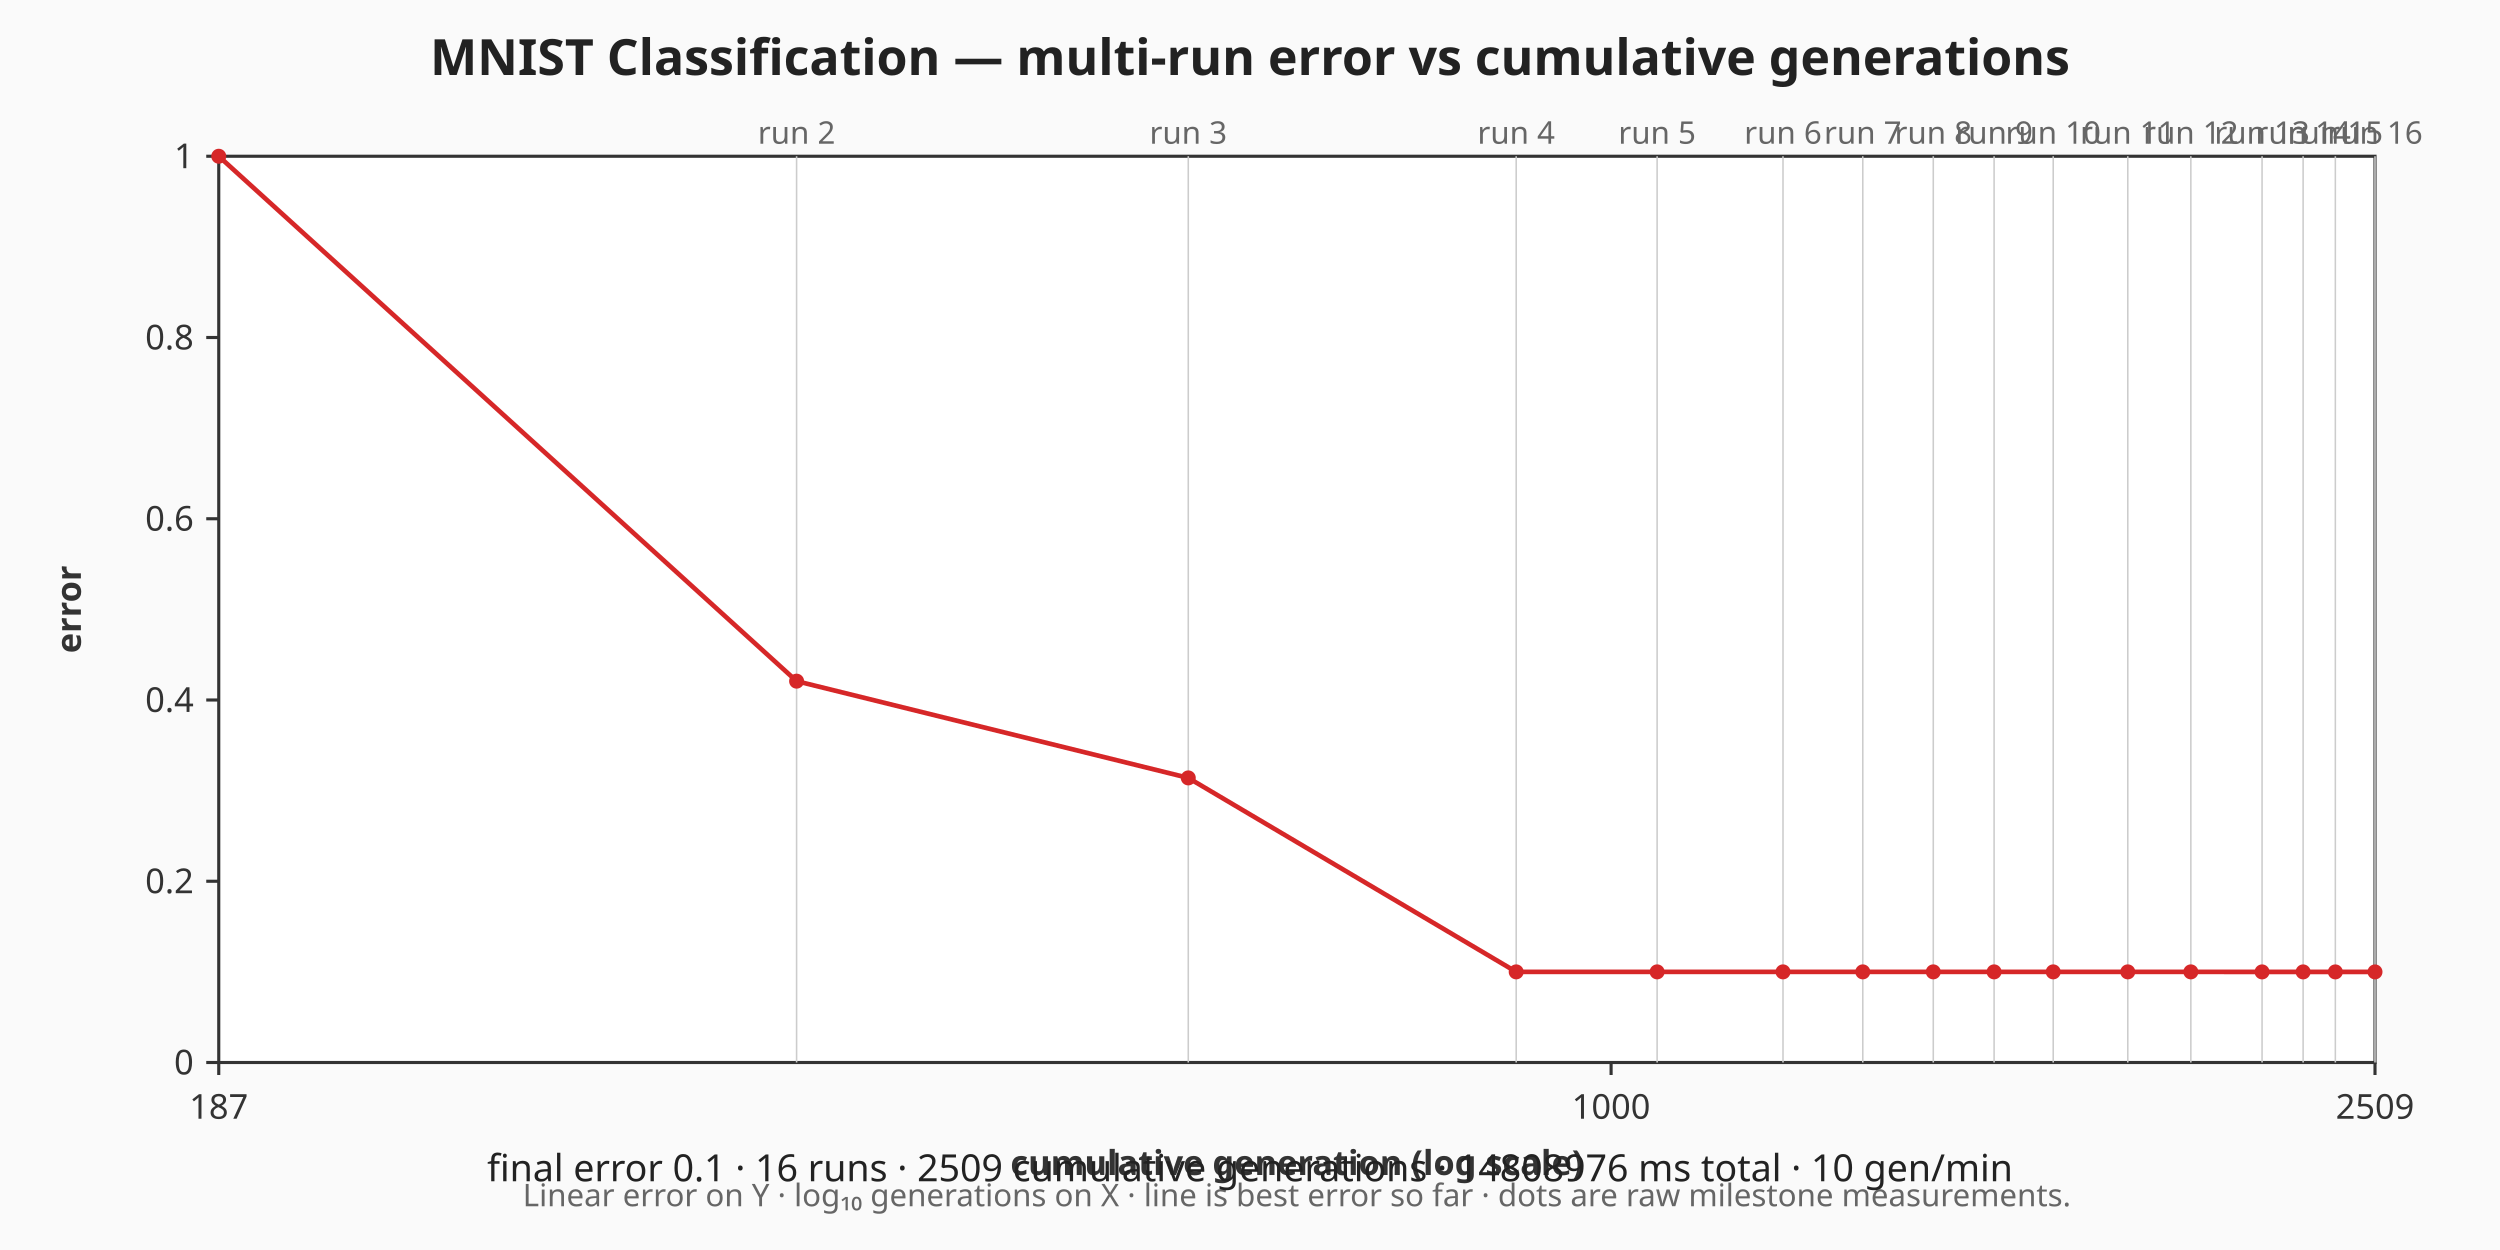
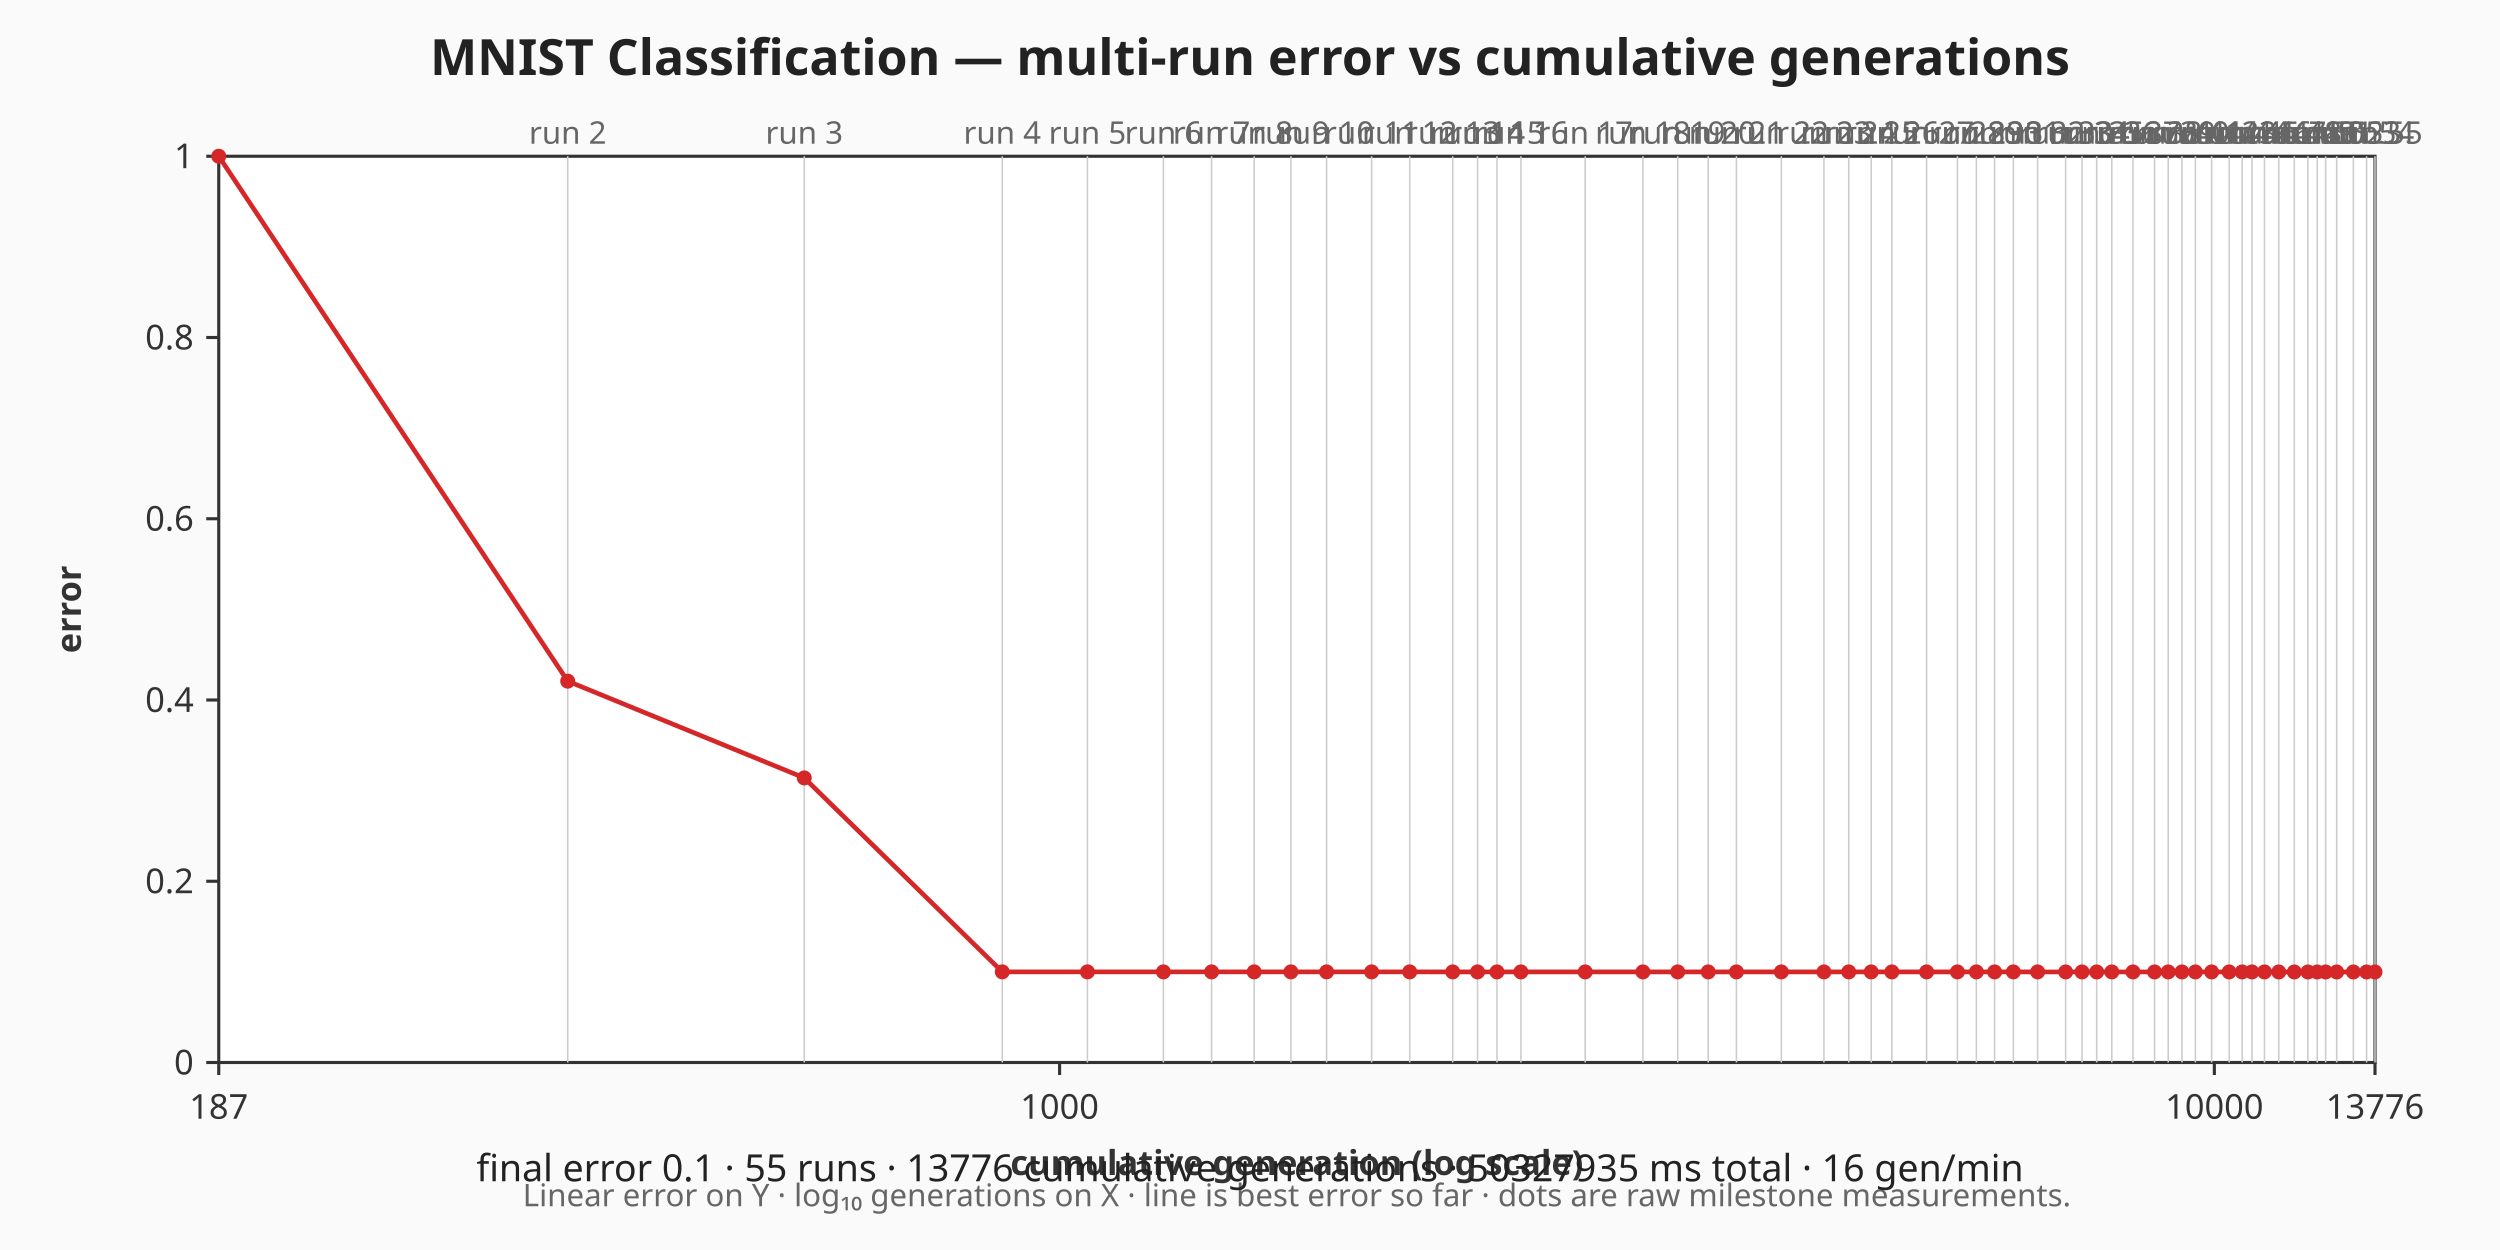
<svg xmlns="http://www.w3.org/2000/svg" viewBox="0 0 800 400" width="800" height="400" role="img" aria-label="MNIST Classification — multi-run error vs cumulative generations chart">
  <rect width="800" height="400" fill="#fafafa" />
  <text x="400" y="24" text-anchor="middle" font-family="sans-serif" font-size="16" font-weight="bold" fill="#222">MNIST Classification — multi-run error vs cumulative generations</text>
  <rect x="70" y="50" width="690" height="290" fill="#ffffff" stroke="#333333" stroke-width="1" />
  <g class="x-axis" font-family="sans-serif" font-size="11" fill="#333333">
    <line x1="70" y1="340" x2="70" y2="344" stroke="#333333" stroke-width="1" />
    <text x="70" y="358" text-anchor="middle">187</text>
-     <line x1="515.55" y1="340" x2="515.55" y2="344" stroke="#333333" stroke-width="1" />
-     <text x="515.55" y="358" text-anchor="middle">1000</text>
+     <line x1="339.07" y1="340" x2="339.07" y2="344" stroke="#333333" stroke-width="1" />
+     <text x="339.07" y="358" text-anchor="middle">1000</text>
+     <line x1="708.59" y1="340" x2="708.59" y2="344" stroke="#333333" stroke-width="1" />
+     <text x="708.59" y="358" text-anchor="middle">10000</text>
    <line x1="760" y1="340" x2="760" y2="344" stroke="#333333" stroke-width="1" />
-     <text x="760" y="358" text-anchor="middle">2509</text>
+     <text x="760" y="358" text-anchor="middle">13776</text>
    <text x="415" y="376" text-anchor="middle" font-weight="bold">cumulative generation (log scale)</text>
  </g>
  <g class="y-axis" font-family="sans-serif" font-size="11" fill="#333333">
    <line x1="66" y1="340" x2="70" y2="340" stroke="#333333" stroke-width="1" />
    <text x="62" y="340" text-anchor="end" dominant-baseline="middle">0</text>
    <line x1="66" y1="282" x2="70" y2="282" stroke="#333333" stroke-width="1" />
    <text x="62" y="282" text-anchor="end" dominant-baseline="middle">0.2</text>
    <line x1="66" y1="224" x2="70" y2="224" stroke="#333333" stroke-width="1" />
    <text x="62" y="224" text-anchor="end" dominant-baseline="middle">0.4</text>
    <line x1="66" y1="166" x2="70" y2="166" stroke="#333333" stroke-width="1" />
    <text x="62" y="166" text-anchor="end" dominant-baseline="middle">0.6</text>
    <line x1="66" y1="108" x2="70" y2="108" stroke="#333333" stroke-width="1" />
    <text x="62" y="108" text-anchor="end" dominant-baseline="middle">0.8</text>
    <line x1="66" y1="50" x2="70" y2="50" stroke="#333333" stroke-width="1" />
    <text x="62" y="50" text-anchor="end" dominant-baseline="middle">1</text>
    <text x="22" y="195" text-anchor="middle" dominant-baseline="middle" font-weight="bold" transform="rotate(-90 22 195)">error</text>
  </g>
  <g class="axis-footnote" font-family="sans-serif" font-size="10" fill="#666666">
    <text x="415" y="386" text-anchor="middle">Linear error on Y · log₁₀ generations on X · line is best error so far · dots are raw milestone measurements.</text>
  </g>
  <g class="run-boundaries" font-family="sans-serif" font-size="10" fill="#666666">
-     <line class="run-boundary" x1="254.91" y1="50" x2="254.91" y2="340" stroke="#cccccc" stroke-width="0.5" />
-     <text x="254.91" y="46" text-anchor="middle">run 2</text>
-     <line class="run-boundary" x1="380.25" y1="50" x2="380.25" y2="340" stroke="#cccccc" stroke-width="0.5" />
-     <text x="380.25" y="46" text-anchor="middle">run 3</text>
-     <line class="run-boundary" x1="485.18" y1="50" x2="485.18" y2="340" stroke="#cccccc" stroke-width="0.5" />
-     <text x="485.18" y="46" text-anchor="middle">run 4</text>
-     <line class="run-boundary" x1="530.28" y1="50" x2="530.28" y2="340" stroke="#cccccc" stroke-width="0.5" />
-     <text x="530.28" y="46" text-anchor="middle">run 5</text>
-     <line class="run-boundary" x1="570.56" y1="50" x2="570.56" y2="340" stroke="#cccccc" stroke-width="0.5" />
-     <text x="570.56" y="46" text-anchor="middle">run 6</text>
-     <line class="run-boundary" x1="596.09" y1="50" x2="596.09" y2="340" stroke="#cccccc" stroke-width="0.5" />
-     <text x="596.09" y="46" text-anchor="middle">run 7</text>
-     <line class="run-boundary" x1="618.65" y1="50" x2="618.65" y2="340" stroke="#cccccc" stroke-width="0.5" />
-     <text x="618.65" y="46" text-anchor="middle">run 8</text>
-     <line class="run-boundary" x1="638.11" y1="50" x2="638.11" y2="340" stroke="#cccccc" stroke-width="0.5" />
-     <text x="638.11" y="46" text-anchor="middle">run 9</text>
-     <line class="run-boundary" x1="657.03" y1="50" x2="657.03" y2="340" stroke="#cccccc" stroke-width="0.5" />
-     <text x="657.03" y="46" text-anchor="middle">run 10</text>
-     <line class="run-boundary" x1="680.89" y1="50" x2="680.89" y2="340" stroke="#cccccc" stroke-width="0.5" />
-     <text x="680.89" y="46" text-anchor="middle">run 11</text>
-     <line class="run-boundary" x1="701.07" y1="50" x2="701.07" y2="340" stroke="#cccccc" stroke-width="0.5" />
-     <text x="701.07" y="46" text-anchor="middle">run 12</text>
-     <line class="run-boundary" x1="723.86" y1="50" x2="723.86" y2="340" stroke="#cccccc" stroke-width="0.5" />
-     <text x="723.86" y="46" text-anchor="middle">run 13</text>
-     <line class="run-boundary" x1="737" y1="50" x2="737" y2="340" stroke="#cccccc" stroke-width="0.5" />
-     <text x="737" y="46" text-anchor="middle">run 14</text>
-     <line class="run-boundary" x1="747.31" y1="50" x2="747.31" y2="340" stroke="#cccccc" stroke-width="0.5" />
-     <text x="747.31" y="46" text-anchor="middle">run 15</text>
+     <line class="run-boundary" x1="181.67" y1="50" x2="181.67" y2="340" stroke="#cccccc" stroke-width="0.5" />
+     <text x="181.67" y="46" text-anchor="middle">run 2</text>
+     <line class="run-boundary" x1="257.36" y1="50" x2="257.36" y2="340" stroke="#cccccc" stroke-width="0.5" />
+     <text x="257.36" y="46" text-anchor="middle">run 3</text>
+     <line class="run-boundary" x1="320.73" y1="50" x2="320.73" y2="340" stroke="#cccccc" stroke-width="0.5" />
+     <text x="320.73" y="46" text-anchor="middle">run 4</text>
+     <line class="run-boundary" x1="347.97" y1="50" x2="347.97" y2="340" stroke="#cccccc" stroke-width="0.5" />
+     <text x="347.97" y="46" text-anchor="middle">run 5</text>
+     <line class="run-boundary" x1="372.29" y1="50" x2="372.29" y2="340" stroke="#cccccc" stroke-width="0.5" />
+     <text x="372.29" y="46" text-anchor="middle">run 6</text>
+     <line class="run-boundary" x1="387.71" y1="50" x2="387.71" y2="340" stroke="#cccccc" stroke-width="0.5" />
+     <text x="387.71" y="46" text-anchor="middle">run 7</text>
+     <line class="run-boundary" x1="401.33" y1="50" x2="401.33" y2="340" stroke="#cccccc" stroke-width="0.5" />
+     <text x="401.33" y="46" text-anchor="middle">run 8</text>
+     <line class="run-boundary" x1="413.09" y1="50" x2="413.09" y2="340" stroke="#cccccc" stroke-width="0.5" />
+     <text x="413.09" y="46" text-anchor="middle">run 9</text>
+     <line class="run-boundary" x1="424.51" y1="50" x2="424.51" y2="340" stroke="#cccccc" stroke-width="0.5" />
+     <text x="424.51" y="46" text-anchor="middle">run 10</text>
+     <line class="run-boundary" x1="438.92" y1="50" x2="438.92" y2="340" stroke="#cccccc" stroke-width="0.5" />
+     <text x="438.92" y="46" text-anchor="middle">run 11</text>
+     <line class="run-boundary" x1="451.11" y1="50" x2="451.11" y2="340" stroke="#cccccc" stroke-width="0.5" />
+     <text x="451.11" y="46" text-anchor="middle">run 12</text>
+     <line class="run-boundary" x1="464.87" y1="50" x2="464.87" y2="340" stroke="#cccccc" stroke-width="0.5" />
+     <text x="464.87" y="46" text-anchor="middle">run 13</text>
+     <line class="run-boundary" x1="472.81" y1="50" x2="472.81" y2="340" stroke="#cccccc" stroke-width="0.5" />
+     <text x="472.81" y="46" text-anchor="middle">run 14</text>
+     <line class="run-boundary" x1="479.03" y1="50" x2="479.03" y2="340" stroke="#cccccc" stroke-width="0.5" />
+     <text x="479.03" y="46" text-anchor="middle">run 15</text>
+     <line class="run-boundary" x1="486.69" y1="50" x2="486.69" y2="340" stroke="#cccccc" stroke-width="0.5" />
+     <text x="486.69" y="46" text-anchor="middle">run 16</text>
+     <line class="run-boundary" x1="507.26" y1="50" x2="507.26" y2="340" stroke="#cccccc" stroke-width="0.5" />
+     <text x="507.26" y="46" text-anchor="middle">run 17</text>
+     <line class="run-boundary" x1="525.73" y1="50" x2="525.73" y2="340" stroke="#cccccc" stroke-width="0.5" />
+     <text x="525.73" y="46" text-anchor="middle">run 18</text>
+     <line class="run-boundary" x1="536.87" y1="50" x2="536.87" y2="340" stroke="#cccccc" stroke-width="0.5" />
+     <text x="536.87" y="46" text-anchor="middle">run 19</text>
+     <line class="run-boundary" x1="546.63" y1="50" x2="546.63" y2="340" stroke="#cccccc" stroke-width="0.5" />
+     <text x="546.63" y="46" text-anchor="middle">run 20</text>
+     <line class="run-boundary" x1="555.66" y1="50" x2="555.66" y2="340" stroke="#cccccc" stroke-width="0.5" />
+     <text x="555.66" y="46" text-anchor="middle">run 21</text>
+     <line class="run-boundary" x1="570.02" y1="50" x2="570.02" y2="340" stroke="#cccccc" stroke-width="0.5" />
+     <text x="570.02" y="46" text-anchor="middle">run 22</text>
+     <line class="run-boundary" x1="583.66" y1="50" x2="583.66" y2="340" stroke="#cccccc" stroke-width="0.5" />
+     <text x="583.66" y="46" text-anchor="middle">run 23</text>
+     <line class="run-boundary" x1="591.6" y1="50" x2="591.6" y2="340" stroke="#cccccc" stroke-width="0.5" />
+     <text x="591.6" y="46" text-anchor="middle">run 24</text>
+     <line class="run-boundary" x1="598.79" y1="50" x2="598.79" y2="340" stroke="#cccccc" stroke-width="0.5" />
+     <text x="598.79" y="46" text-anchor="middle">run 25</text>
+     <line class="run-boundary" x1="605.4" y1="50" x2="605.4" y2="340" stroke="#cccccc" stroke-width="0.5" />
+     <text x="605.4" y="46" text-anchor="middle">run 26</text>
+     <line class="run-boundary" x1="616.51" y1="50" x2="616.51" y2="340" stroke="#cccccc" stroke-width="0.5" />
+     <text x="616.51" y="46" text-anchor="middle">run 27</text>
+     <line class="run-boundary" x1="626.37" y1="50" x2="626.37" y2="340" stroke="#cccccc" stroke-width="0.5" />
+     <text x="626.37" y="46" text-anchor="middle">run 28</text>
+     <line class="run-boundary" x1="632.44" y1="50" x2="632.44" y2="340" stroke="#cccccc" stroke-width="0.5" />
+     <text x="632.44" y="46" text-anchor="middle">run 29</text>
+     <line class="run-boundary" x1="638.27" y1="50" x2="638.27" y2="340" stroke="#cccccc" stroke-width="0.5" />
+     <text x="638.27" y="46" text-anchor="middle">run 30</text>
+     <line class="run-boundary" x1="644.27" y1="50" x2="644.27" y2="340" stroke="#cccccc" stroke-width="0.5" />
+     <text x="644.27" y="46" text-anchor="middle">run 31</text>
+     <line class="run-boundary" x1="652.04" y1="50" x2="652.04" y2="340" stroke="#cccccc" stroke-width="0.5" />
+     <text x="652.04" y="46" text-anchor="middle">run 32</text>
+     <line class="run-boundary" x1="661.01" y1="50" x2="661.01" y2="340" stroke="#cccccc" stroke-width="0.5" />
+     <text x="661.01" y="46" text-anchor="middle">run 33</text>
+     <line class="run-boundary" x1="666.25" y1="50" x2="666.25" y2="340" stroke="#cccccc" stroke-width="0.5" />
+     <text x="666.25" y="46" text-anchor="middle">run 34</text>
+     <line class="run-boundary" x1="670.94" y1="50" x2="670.94" y2="340" stroke="#cccccc" stroke-width="0.5" />
+     <text x="670.94" y="46" text-anchor="middle">run 35</text>
+     <line class="run-boundary" x1="675.78" y1="50" x2="675.78" y2="340" stroke="#cccccc" stroke-width="0.5" />
+     <text x="675.78" y="46" text-anchor="middle">run 36</text>
+     <line class="run-boundary" x1="682.55" y1="50" x2="682.55" y2="340" stroke="#cccccc" stroke-width="0.5" />
+     <text x="682.55" y="46" text-anchor="middle">run 37</text>
+     <line class="run-boundary" x1="689.46" y1="50" x2="689.46" y2="340" stroke="#cccccc" stroke-width="0.5" />
+     <text x="689.46" y="46" text-anchor="middle">run 38</text>
+     <line class="run-boundary" x1="693.83" y1="50" x2="693.83" y2="340" stroke="#cccccc" stroke-width="0.5" />
+     <text x="693.83" y="46" text-anchor="middle">run 39</text>
+     <line class="run-boundary" x1="698.22" y1="50" x2="698.22" y2="340" stroke="#cccccc" stroke-width="0.5" />
+     <text x="698.22" y="46" text-anchor="middle">run 40</text>
+     <line class="run-boundary" x1="702.52" y1="50" x2="702.52" y2="340" stroke="#cccccc" stroke-width="0.5" />
+     <text x="702.52" y="46" text-anchor="middle">run 41</text>
+     <line class="run-boundary" x1="707.72" y1="50" x2="707.72" y2="340" stroke="#cccccc" stroke-width="0.5" />
+     <text x="707.72" y="46" text-anchor="middle">run 42</text>
+     <line class="run-boundary" x1="713.33" y1="50" x2="713.33" y2="340" stroke="#cccccc" stroke-width="0.5" />
+     <text x="713.33" y="46" text-anchor="middle">run 43</text>
+     <line class="run-boundary" x1="717.49" y1="50" x2="717.49" y2="340" stroke="#cccccc" stroke-width="0.5" />
+     <text x="717.49" y="46" text-anchor="middle">run 44</text>
+     <line class="run-boundary" x1="720.64" y1="50" x2="720.64" y2="340" stroke="#cccccc" stroke-width="0.5" />
+     <text x="720.64" y="46" text-anchor="middle">run 45</text>
+     <line class="run-boundary" x1="724.63" y1="50" x2="724.63" y2="340" stroke="#cccccc" stroke-width="0.5" />
+     <text x="724.63" y="46" text-anchor="middle">run 46</text>
+     <line class="run-boundary" x1="729.2" y1="50" x2="729.2" y2="340" stroke="#cccccc" stroke-width="0.5" />
+     <text x="729.2" y="46" text-anchor="middle">run 47</text>
+     <line class="run-boundary" x1="734.18" y1="50" x2="734.18" y2="340" stroke="#cccccc" stroke-width="0.5" />
+     <text x="734.18" y="46" text-anchor="middle">run 48</text>
+     <line class="run-boundary" x1="738.53" y1="50" x2="738.53" y2="340" stroke="#cccccc" stroke-width="0.5" />
+     <text x="738.53" y="46" text-anchor="middle">run 49</text>
+     <line class="run-boundary" x1="741.51" y1="50" x2="741.51" y2="340" stroke="#cccccc" stroke-width="0.5" />
+     <text x="741.51" y="46" text-anchor="middle">run 50</text>
+     <line class="run-boundary" x1="744.21" y1="50" x2="744.21" y2="340" stroke="#cccccc" stroke-width="0.5" />
+     <text x="744.21" y="46" text-anchor="middle">run 51</text>
+     <line class="run-boundary" x1="747.74" y1="50" x2="747.74" y2="340" stroke="#cccccc" stroke-width="0.5" />
+     <text x="747.74" y="46" text-anchor="middle">run 52</text>
+     <line class="run-boundary" x1="753.08" y1="50" x2="753.08" y2="340" stroke="#cccccc" stroke-width="0.5" />
+     <text x="753.08" y="46" text-anchor="middle">run 53</text>
+     <line class="run-boundary" x1="757.31" y1="50" x2="757.31" y2="340" stroke="#cccccc" stroke-width="0.5" />
+     <text x="757.31" y="46" text-anchor="middle">run 54</text>
    <line class="run-boundary" x1="760" y1="50" x2="760" y2="340" stroke="#cccccc" stroke-width="0.5" />
-     <text x="760" y="46" text-anchor="middle">run 16</text>
+     <text x="760" y="46" text-anchor="middle">run 55</text>
  </g>
  <g class="error-line">
-     <polyline fill="none" stroke="#d62728" stroke-width="1.5" points="70,50 254.91,217.97 380.25,248.93 485.18,311 530.28,311 570.56,311 596.09,311 618.65,311 638.11,311 657.03,311 680.89,311 701.07,311 723.86,311.01 737,311.01 747.31,311.01 760,311.01" />
+     <polyline fill="none" stroke="#d62728" stroke-width="1.5" points="70,50 181.67,217.97 257.36,248.93 320.73,311 347.97,311 372.29,311 387.71,311 401.33,311 413.09,311 424.51,311 438.92,311 451.11,311 464.87,311.01 472.81,311.01 479.03,311.01 486.69,311.01 507.26,311.01 525.73,311.01 536.87,311.01 546.63,311.01 555.66,311.01 570.02,311.01 583.66,311.01 591.6,311.01 598.79,311.01 605.4,311.01 616.51,311.01 626.37,311.01 632.44,311.01 638.27,311.01 644.27,311.01 652.04,311.01 661.01,311.02 666.25,311.02 670.94,311.02 675.78,311.02 682.55,311.02 689.46,311.02 693.83,311.02 698.22,311.02 702.52,311.02 707.72,311.02 713.33,311.02 717.49,311.02 720.64,311.02 724.63,311.02 729.2,311.03 734.18,311.03 738.53,311.03 741.51,311.03 744.21,311.03 747.74,311.03 753.08,311.03 757.31,311.03 760,311.03" />
    <circle class="error-point" cx="70" cy="50" r="2.4" fill="#d62728" />
-     <circle class="error-point" cx="254.91" cy="217.97" r="2.4" fill="#d62728" />
-     <circle class="error-point" cx="380.25" cy="248.93" r="2.4" fill="#d62728" />
-     <circle class="error-point" cx="485.18" cy="311" r="2.4" fill="#d62728" />
-     <circle class="error-point" cx="530.28" cy="311" r="2.4" fill="#d62728" />
-     <circle class="error-point" cx="570.56" cy="311" r="2.4" fill="#d62728" />
-     <circle class="error-point" cx="596.09" cy="311" r="2.4" fill="#d62728" />
-     <circle class="error-point" cx="618.65" cy="311" r="2.4" fill="#d62728" />
-     <circle class="error-point" cx="638.11" cy="311" r="2.4" fill="#d62728" />
-     <circle class="error-point" cx="657.03" cy="311" r="2.4" fill="#d62728" />
-     <circle class="error-point" cx="680.89" cy="311" r="2.4" fill="#d62728" />
-     <circle class="error-point" cx="701.07" cy="311" r="2.4" fill="#d62728" />
-     <circle class="error-point" cx="723.86" cy="311.01" r="2.4" fill="#d62728" />
-     <circle class="error-point" cx="737" cy="311.01" r="2.4" fill="#d62728" />
-     <circle class="error-point" cx="747.31" cy="311.01" r="2.4" fill="#d62728" />
-     <circle class="error-point" cx="760" cy="311.01" r="2.4" fill="#d62728" />
+     <circle class="error-point" cx="181.67" cy="217.97" r="2.4" fill="#d62728" />
+     <circle class="error-point" cx="257.36" cy="248.93" r="2.4" fill="#d62728" />
+     <circle class="error-point" cx="320.73" cy="311" r="2.4" fill="#d62728" />
+     <circle class="error-point" cx="347.97" cy="311" r="2.4" fill="#d62728" />
+     <circle class="error-point" cx="372.29" cy="311" r="2.4" fill="#d62728" />
+     <circle class="error-point" cx="387.71" cy="311" r="2.4" fill="#d62728" />
+     <circle class="error-point" cx="401.33" cy="311" r="2.4" fill="#d62728" />
+     <circle class="error-point" cx="413.09" cy="311" r="2.4" fill="#d62728" />
+     <circle class="error-point" cx="424.51" cy="311" r="2.4" fill="#d62728" />
+     <circle class="error-point" cx="438.92" cy="311" r="2.4" fill="#d62728" />
+     <circle class="error-point" cx="451.11" cy="311" r="2.4" fill="#d62728" />
+     <circle class="error-point" cx="464.87" cy="311.01" r="2.4" fill="#d62728" />
+     <circle class="error-point" cx="472.81" cy="311.01" r="2.4" fill="#d62728" />
+     <circle class="error-point" cx="479.03" cy="311.01" r="2.4" fill="#d62728" />
+     <circle class="error-point" cx="486.69" cy="311.01" r="2.4" fill="#d62728" />
+     <circle class="error-point" cx="507.26" cy="311.01" r="2.4" fill="#d62728" />
+     <circle class="error-point" cx="525.73" cy="311.01" r="2.4" fill="#d62728" />
+     <circle class="error-point" cx="536.87" cy="311.01" r="2.4" fill="#d62728" />
+     <circle class="error-point" cx="546.63" cy="311.01" r="2.4" fill="#d62728" />
+     <circle class="error-point" cx="555.66" cy="311.01" r="2.4" fill="#d62728" />
+     <circle class="error-point" cx="570.02" cy="311.01" r="2.4" fill="#d62728" />
+     <circle class="error-point" cx="583.66" cy="311.01" r="2.4" fill="#d62728" />
+     <circle class="error-point" cx="591.6" cy="311.01" r="2.4" fill="#d62728" />
+     <circle class="error-point" cx="598.79" cy="311.01" r="2.4" fill="#d62728" />
+     <circle class="error-point" cx="605.4" cy="311.01" r="2.4" fill="#d62728" />
+     <circle class="error-point" cx="616.51" cy="311.01" r="2.4" fill="#d62728" />
+     <circle class="error-point" cx="626.37" cy="311.01" r="2.4" fill="#d62728" />
+     <circle class="error-point" cx="632.44" cy="311.01" r="2.4" fill="#d62728" />
+     <circle class="error-point" cx="638.27" cy="311.01" r="2.4" fill="#d62728" />
+     <circle class="error-point" cx="644.27" cy="311.01" r="2.4" fill="#d62728" />
+     <circle class="error-point" cx="652.04" cy="311.01" r="2.4" fill="#d62728" />
+     <circle class="error-point" cx="661.01" cy="311.02" r="2.4" fill="#d62728" />
+     <circle class="error-point" cx="666.25" cy="311.02" r="2.4" fill="#d62728" />
+     <circle class="error-point" cx="670.94" cy="311.02" r="2.4" fill="#d62728" />
+     <circle class="error-point" cx="675.78" cy="311.02" r="2.4" fill="#d62728" />
+     <circle class="error-point" cx="682.55" cy="311.02" r="2.4" fill="#d62728" />
+     <circle class="error-point" cx="689.46" cy="311.02" r="2.4" fill="#d62728" />
+     <circle class="error-point" cx="693.83" cy="311.02" r="2.4" fill="#d62728" />
+     <circle class="error-point" cx="698.22" cy="311.02" r="2.4" fill="#d62728" />
+     <circle class="error-point" cx="702.52" cy="311.02" r="2.4" fill="#d62728" />
+     <circle class="error-point" cx="707.72" cy="311.02" r="2.4" fill="#d62728" />
+     <circle class="error-point" cx="713.33" cy="311.02" r="2.4" fill="#d62728" />
+     <circle class="error-point" cx="717.49" cy="311.02" r="2.4" fill="#d62728" />
+     <circle class="error-point" cx="720.64" cy="311.02" r="2.4" fill="#d62728" />
+     <circle class="error-point" cx="724.63" cy="311.02" r="2.4" fill="#d62728" />
+     <circle class="error-point" cx="729.2" cy="311.03" r="2.4" fill="#d62728" />
+     <circle class="error-point" cx="734.18" cy="311.03" r="2.4" fill="#d62728" />
+     <circle class="error-point" cx="738.53" cy="311.03" r="2.4" fill="#d62728" />
+     <circle class="error-point" cx="741.51" cy="311.03" r="2.4" fill="#d62728" />
+     <circle class="error-point" cx="744.21" cy="311.03" r="2.4" fill="#d62728" />
+     <circle class="error-point" cx="747.74" cy="311.03" r="2.4" fill="#d62728" />
+     <circle class="error-point" cx="753.08" cy="311.03" r="2.4" fill="#d62728" />
+     <circle class="error-point" cx="757.31" cy="311.03" r="2.4" fill="#d62728" />
+     <circle class="error-point" cx="760" cy="311.03" r="2.4" fill="#d62728" />
  </g>
  <g class="caption" font-family="sans-serif" font-size="12" fill="#222222">
-     <text x="400" y="378" text-anchor="middle">final error 0.1 · 16 runs · 2509 cumulative generations · 14808976 ms total · 10 gen/min</text>
+     <text x="400" y="378" text-anchor="middle">final error 0.1 · 55 runs · 13776 cumulative generations · 50327935 ms total · 16 gen/min</text>
  </g>
</svg>
